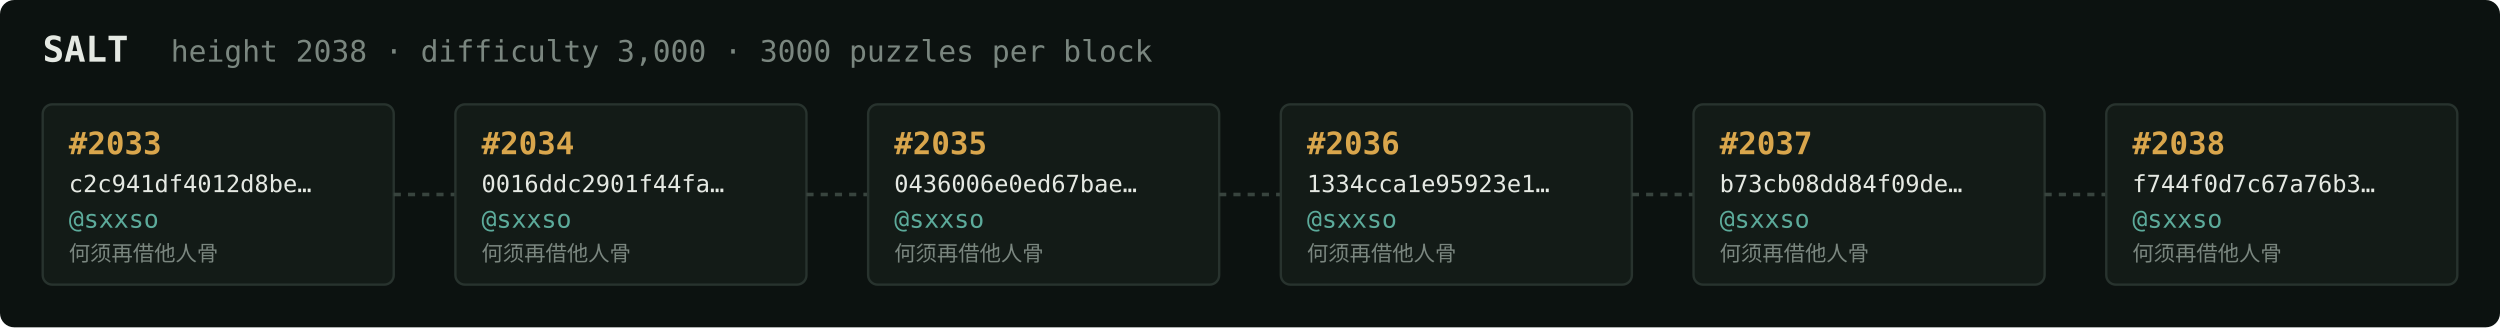
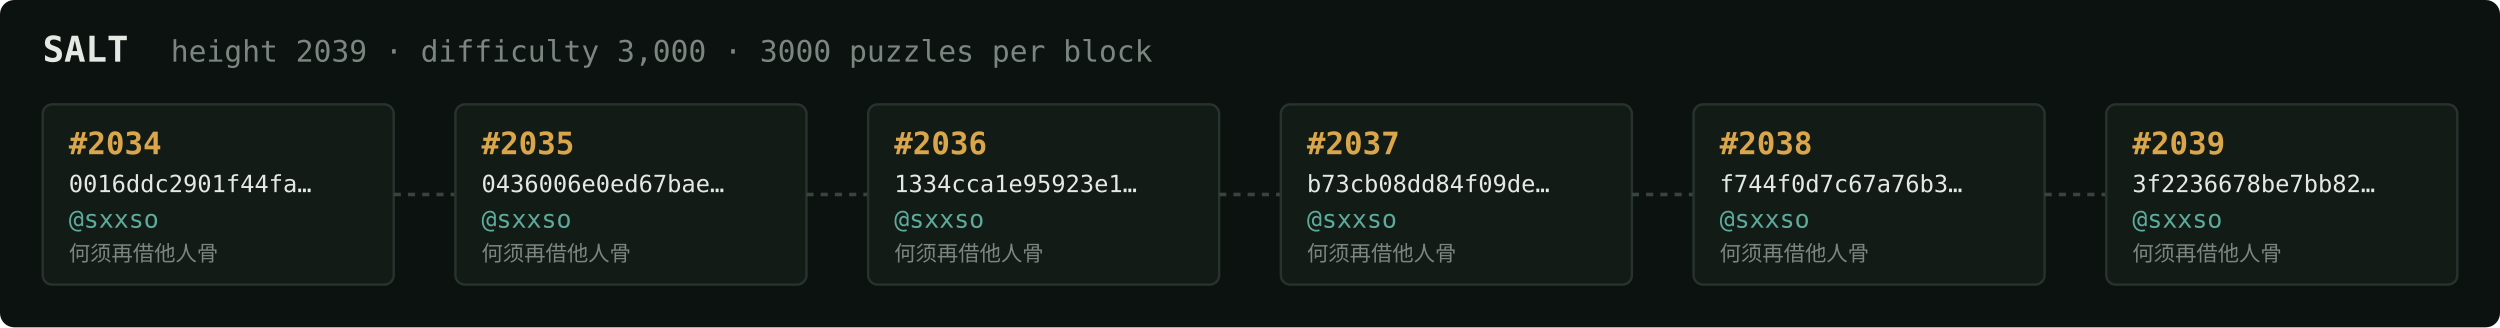
<svg xmlns="http://www.w3.org/2000/svg" width="1054" height="138" viewBox="0 0 1054 138" font-family="ui-monospace,SFMono-Regular,Menlo,monospace">
  <rect fill="#0c1210" width="1054" height="138" rx="6" />
  <text x="18" y="26" fill="#e5e9e3" font-size="15" font-weight="700">SALT</text>
-   <text x="72" y="26" fill="#7a867f" font-size="12.5">height 2038 · difficulty 3,000 · 3000 puzzles per block</text>
+   <text x="72" y="26" fill="#7a867f" font-size="12.5">height 2039 · difficulty 3,000 · 3000 puzzles per block</text>
  <rect x="18" y="44" width="148" height="76" rx="4" fill="#131b17" stroke="#28332e" stroke-width="1" />
-   <text x="29" y="65" fill="#d9a64c" font-size="13" font-weight="700">#2033</text>
-   <text x="29" y="81" fill="#e5e9e3" font-size="10">c2c941df4012d8be…</text>
+   <text x="29" y="65" fill="#d9a64c" font-size="13" font-weight="700">#2034</text>
+   <text x="29" y="81" fill="#e5e9e3" font-size="10">0016ddc2901f44fa…</text>
  <text x="29" y="96" fill="#5cab9b" font-size="10.5">@sxxso</text>
  <text x="29" y="110" fill="#7a867f" font-size="9">何须再借他人骨</text>
  <line x1="166" y1="82.0" x2="192" y2="82.0" stroke="#38443e" stroke-width="1.5" stroke-dasharray="3 3" />
  <rect x="192" y="44" width="148" height="76" rx="4" fill="#131b17" stroke="#28332e" stroke-width="1" />
-   <text x="203" y="65" fill="#d9a64c" font-size="13" font-weight="700">#2034</text>
-   <text x="203" y="81" fill="#e5e9e3" font-size="10">0016ddc2901f44fa…</text>
+   <text x="203" y="65" fill="#d9a64c" font-size="13" font-weight="700">#2035</text>
+   <text x="203" y="81" fill="#e5e9e3" font-size="10">0436006e0ed67bae…</text>
  <text x="203" y="96" fill="#5cab9b" font-size="10.5">@sxxso</text>
  <text x="203" y="110" fill="#7a867f" font-size="9">何须再借他人骨</text>
  <line x1="340" y1="82.0" x2="366" y2="82.0" stroke="#38443e" stroke-width="1.5" stroke-dasharray="3 3" />
  <rect x="366" y="44" width="148" height="76" rx="4" fill="#131b17" stroke="#28332e" stroke-width="1" />
-   <text x="377" y="65" fill="#d9a64c" font-size="13" font-weight="700">#2035</text>
-   <text x="377" y="81" fill="#e5e9e3" font-size="10">0436006e0ed67bae…</text>
+   <text x="377" y="65" fill="#d9a64c" font-size="13" font-weight="700">#2036</text>
+   <text x="377" y="81" fill="#e5e9e3" font-size="10">1334cca1e95923e1…</text>
  <text x="377" y="96" fill="#5cab9b" font-size="10.5">@sxxso</text>
  <text x="377" y="110" fill="#7a867f" font-size="9">何须再借他人骨</text>
  <line x1="514" y1="82.0" x2="540" y2="82.0" stroke="#38443e" stroke-width="1.5" stroke-dasharray="3 3" />
  <rect x="540" y="44" width="148" height="76" rx="4" fill="#131b17" stroke="#28332e" stroke-width="1" />
-   <text x="551" y="65" fill="#d9a64c" font-size="13" font-weight="700">#2036</text>
-   <text x="551" y="81" fill="#e5e9e3" font-size="10">1334cca1e95923e1…</text>
+   <text x="551" y="65" fill="#d9a64c" font-size="13" font-weight="700">#2037</text>
+   <text x="551" y="81" fill="#e5e9e3" font-size="10">b73cb08dd84f09de…</text>
  <text x="551" y="96" fill="#5cab9b" font-size="10.5">@sxxso</text>
  <text x="551" y="110" fill="#7a867f" font-size="9">何须再借他人骨</text>
  <line x1="688" y1="82.0" x2="714" y2="82.0" stroke="#38443e" stroke-width="1.5" stroke-dasharray="3 3" />
  <rect x="714" y="44" width="148" height="76" rx="4" fill="#131b17" stroke="#28332e" stroke-width="1" />
-   <text x="725" y="65" fill="#d9a64c" font-size="13" font-weight="700">#2037</text>
-   <text x="725" y="81" fill="#e5e9e3" font-size="10">b73cb08dd84f09de…</text>
+   <text x="725" y="65" fill="#d9a64c" font-size="13" font-weight="700">#2038</text>
+   <text x="725" y="81" fill="#e5e9e3" font-size="10">f744f0d7c67a76b3…</text>
  <text x="725" y="96" fill="#5cab9b" font-size="10.5">@sxxso</text>
  <text x="725" y="110" fill="#7a867f" font-size="9">何须再借他人骨</text>
  <line x1="862" y1="82.0" x2="888" y2="82.0" stroke="#38443e" stroke-width="1.5" stroke-dasharray="3 3" />
  <rect x="888" y="44" width="148" height="76" rx="4" fill="#131b17" stroke="#28332e" stroke-width="1" />
-   <text x="899" y="65" fill="#d9a64c" font-size="13" font-weight="700">#2038</text>
-   <text x="899" y="81" fill="#e5e9e3" font-size="10">f744f0d7c67a76b3…</text>
+   <text x="899" y="65" fill="#d9a64c" font-size="13" font-weight="700">#2039</text>
+   <text x="899" y="81" fill="#e5e9e3" font-size="10">3f2236678be7bb82…</text>
  <text x="899" y="96" fill="#5cab9b" font-size="10.5">@sxxso</text>
  <text x="899" y="110" fill="#7a867f" font-size="9">何须再借他人骨</text>
</svg>
